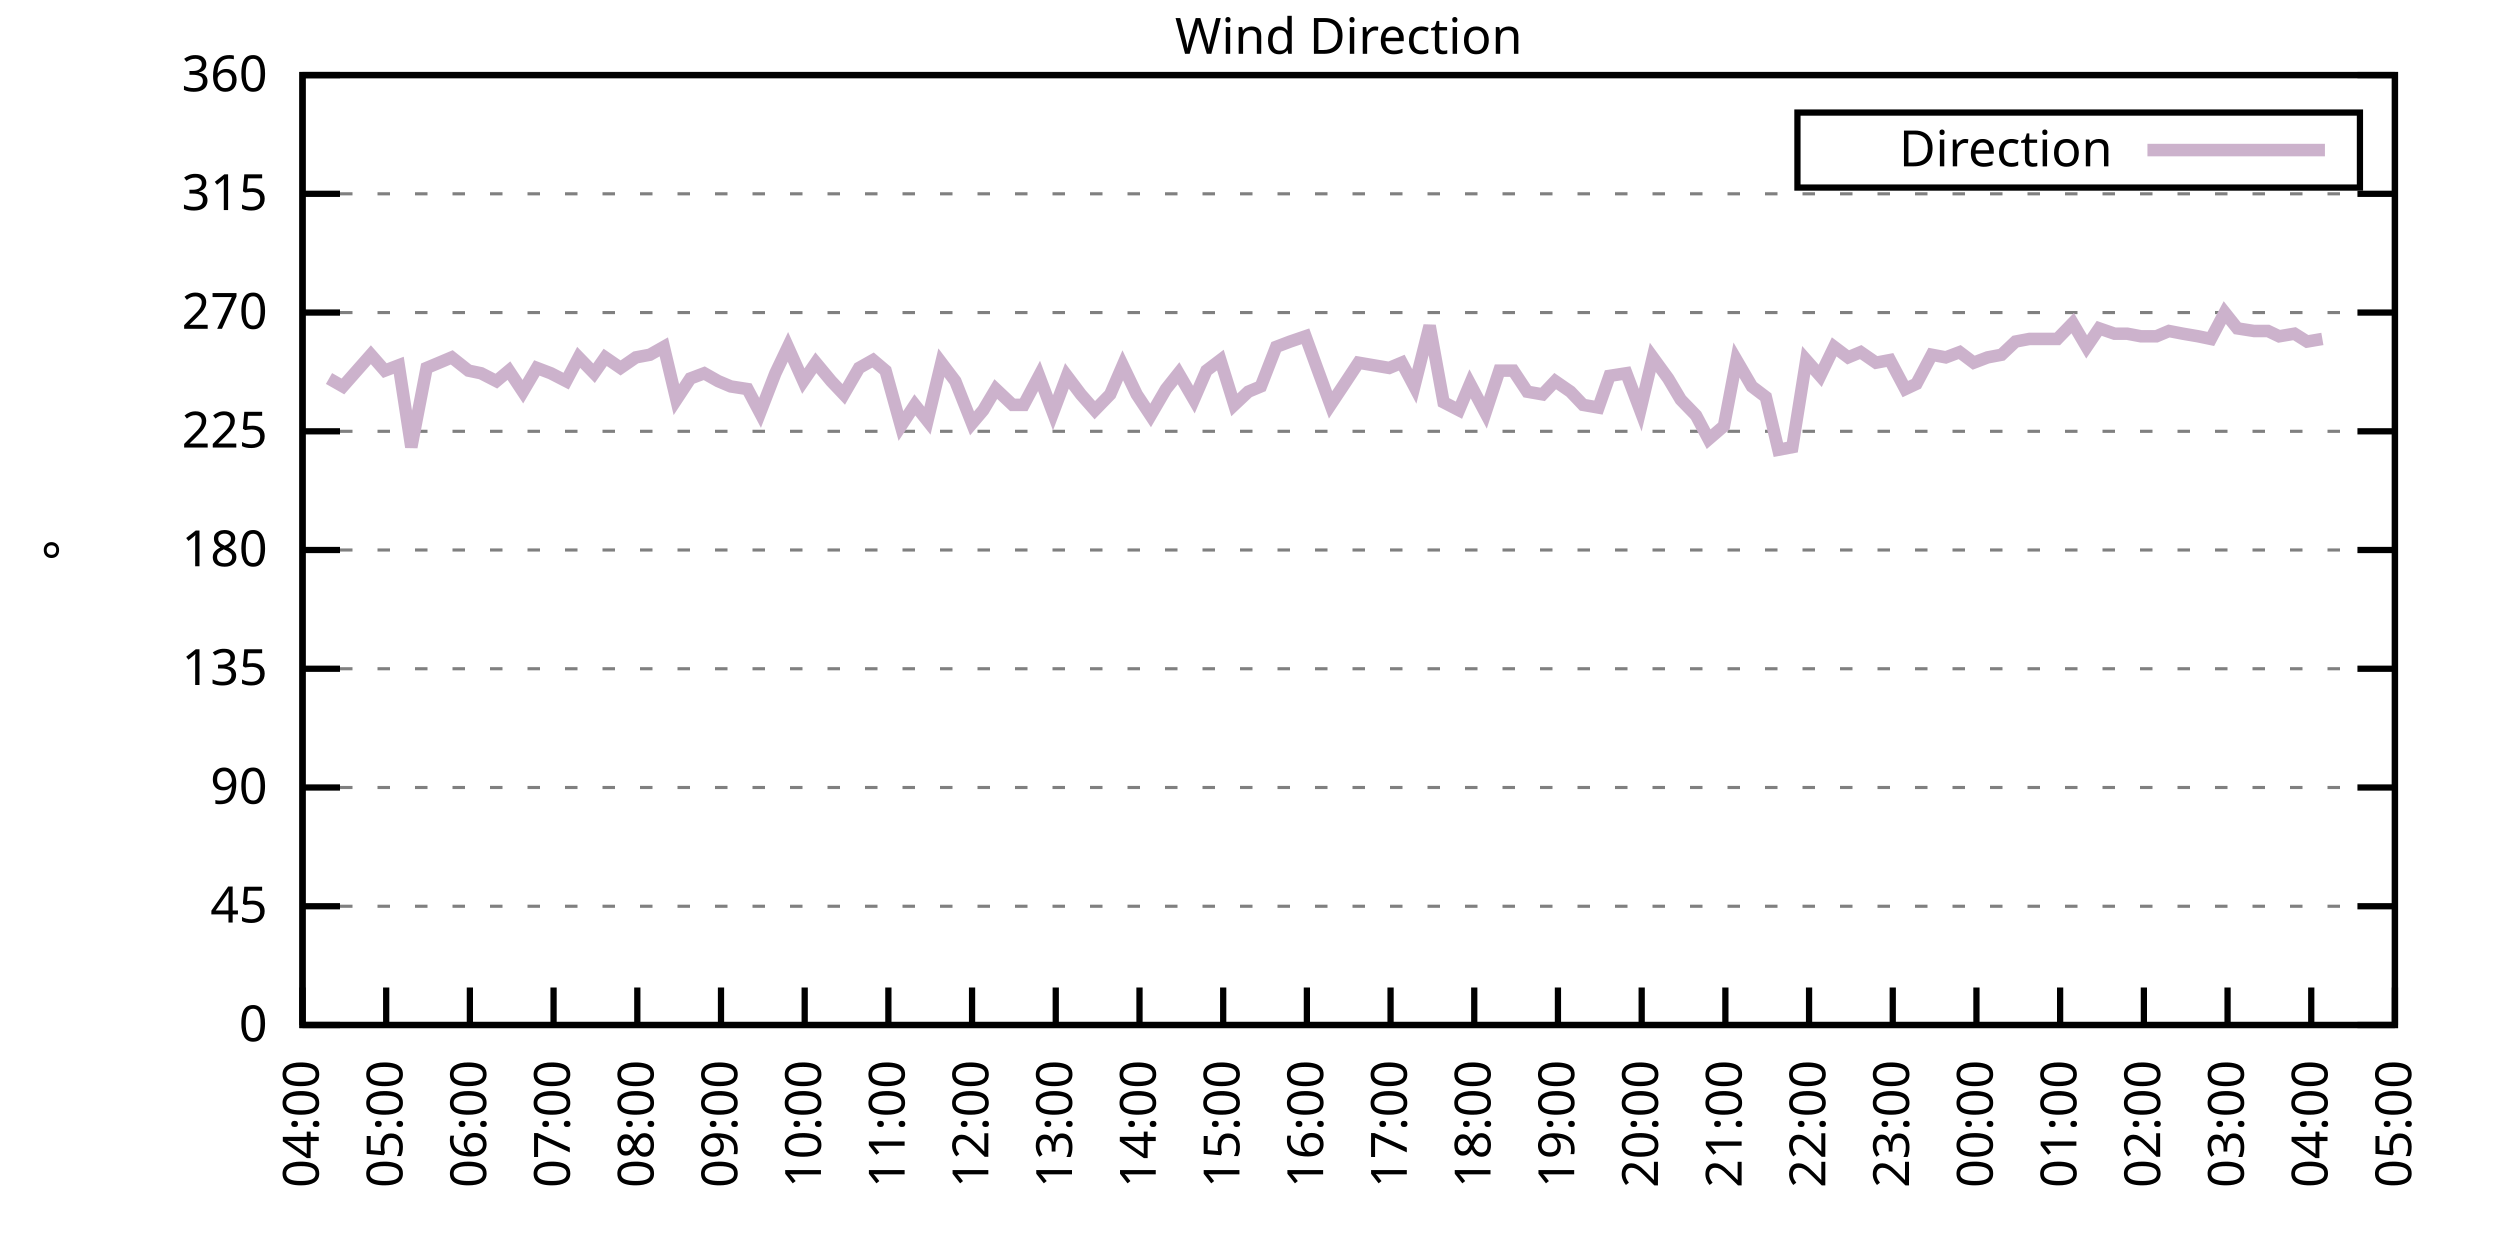
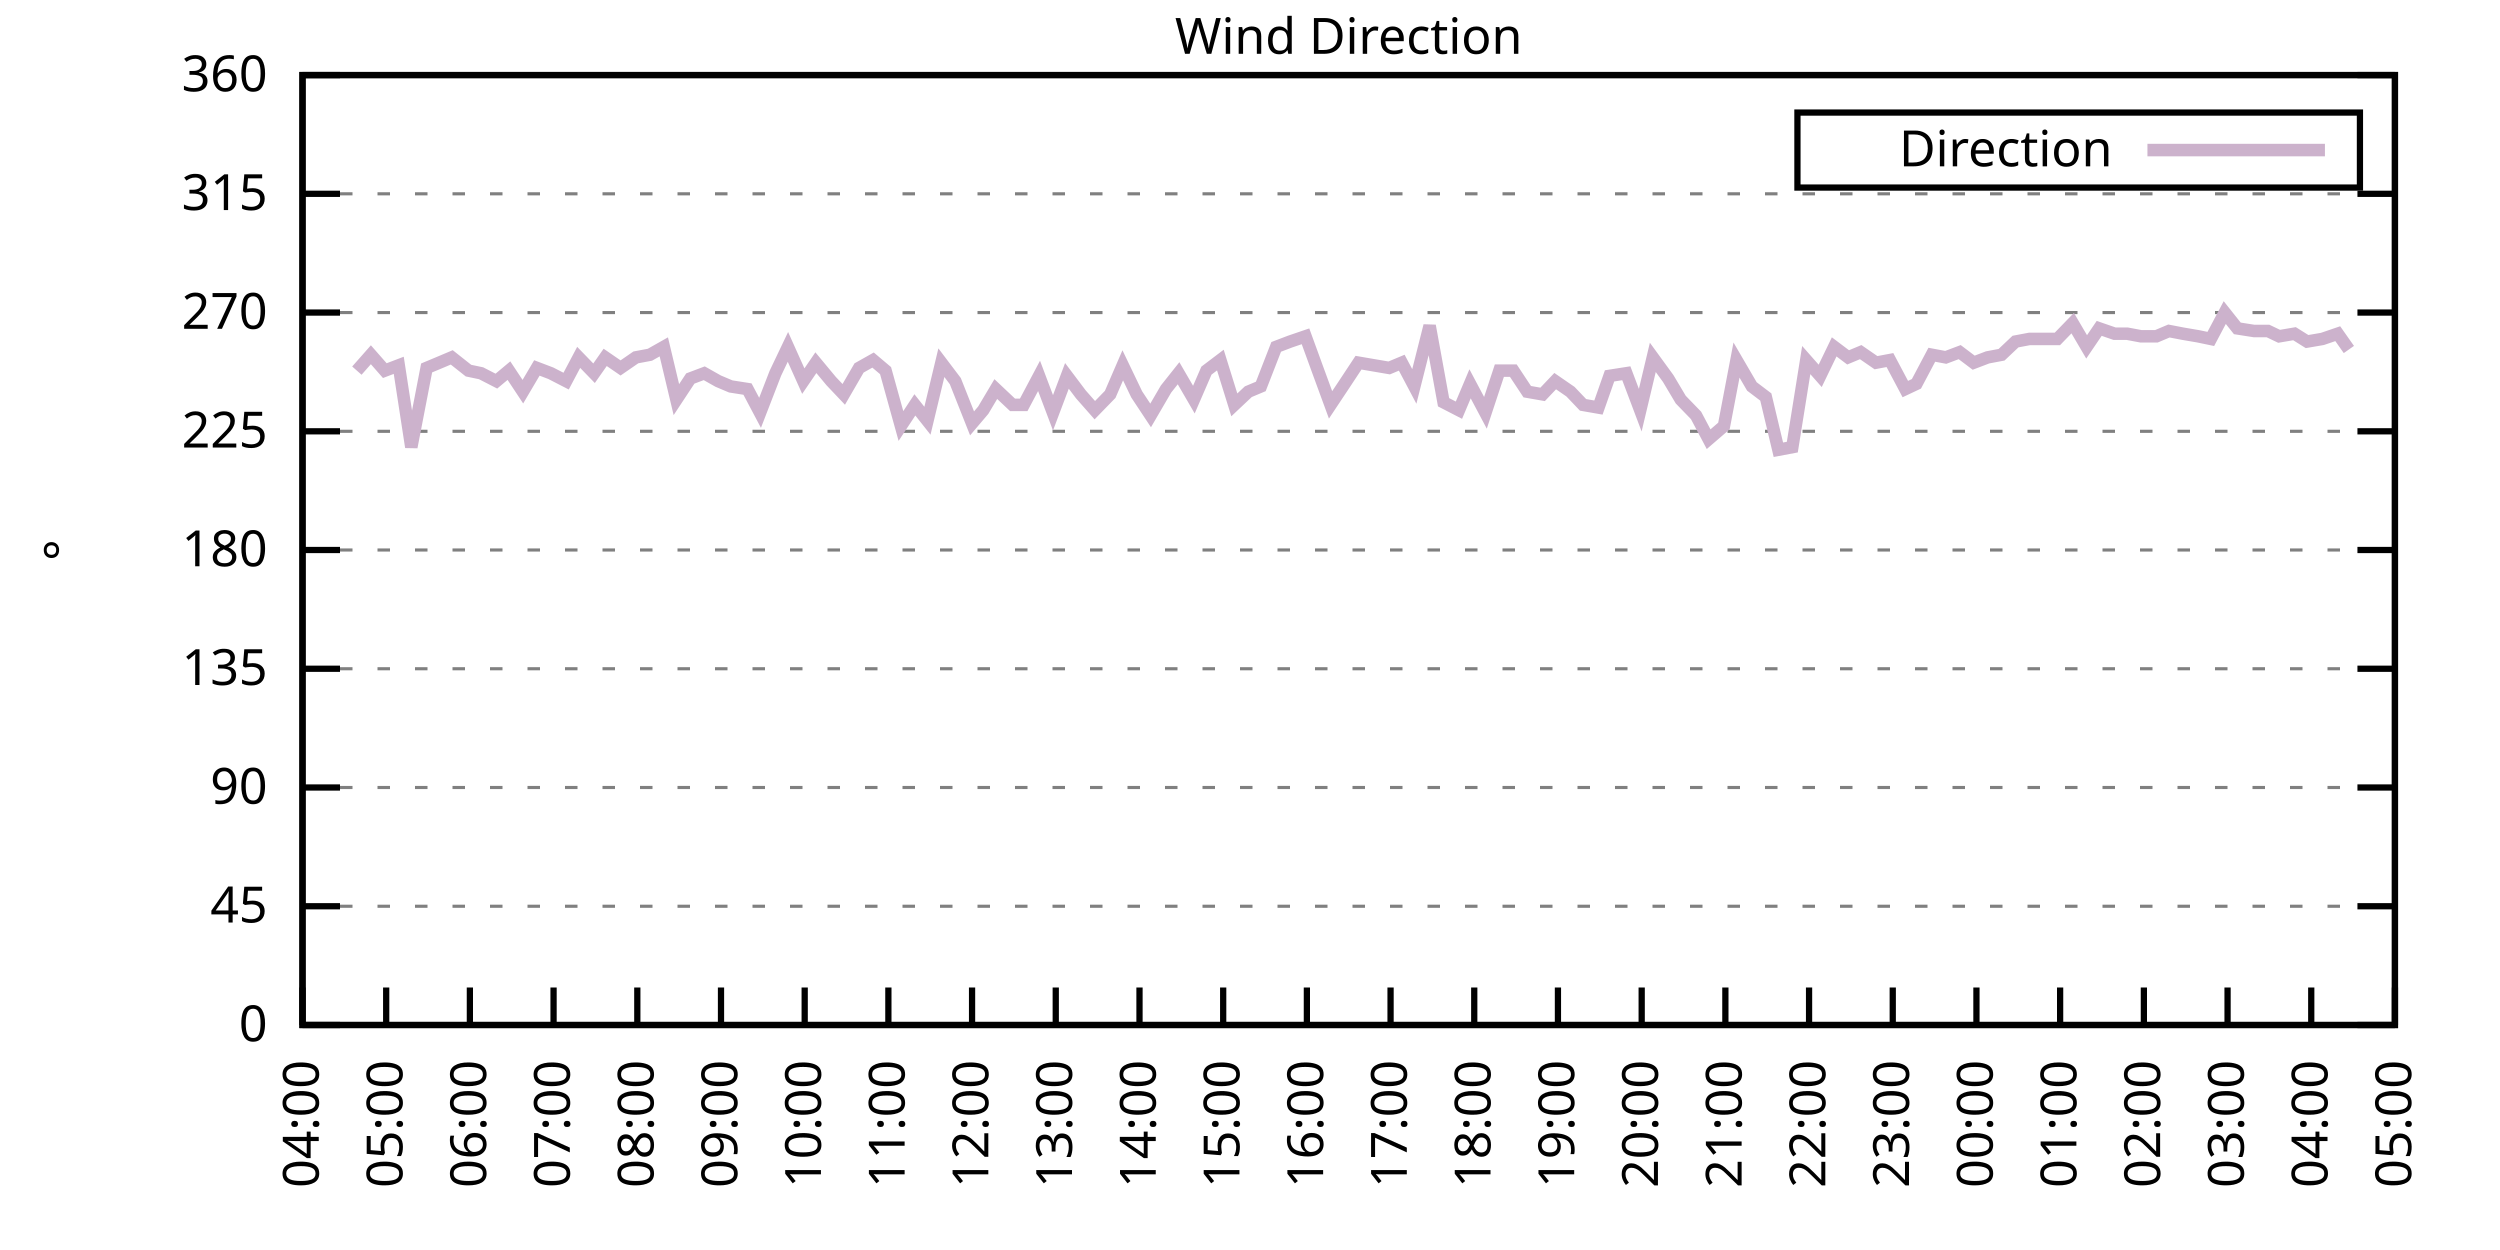
<svg xmlns="http://www.w3.org/2000/svg" xmlns:xlink="http://www.w3.org/1999/xlink" width="400" height="200" viewBox="0 0 400 200">
  <g id="gnuplot_canvas">
    <rect x="0" y="0" width="400" height="200" fill="none" />
    <defs>
      <circle id="gpDot" r="0.5" stroke-width="0.5" stroke="currentColor" />
      <path id="gpPt0" stroke-width="0.333" stroke="currentColor" d="M-1,0 h2 M0,-1 v2" />
      <path id="gpPt1" stroke-width="0.333" stroke="currentColor" d="M-1,-1 L1,1 M1,-1 L-1,1" />
      <path id="gpPt2" stroke-width="0.333" stroke="currentColor" d="M-1,0 L1,0 M0,-1 L0,1 M-1,-1 L1,1 M-1,1 L1,-1" />
      <rect id="gpPt3" stroke-width="0.333" stroke="currentColor" x="-1" y="-1" width="2" height="2" />
      <rect id="gpPt4" stroke-width="0.333" stroke="currentColor" fill="currentColor" x="-1" y="-1" width="2" height="2" />
      <circle id="gpPt5" stroke-width="0.333" stroke="currentColor" cx="0" cy="0" r="1" />
      <use xlink:href="#gpPt5" id="gpPt6" fill="currentColor" stroke="none" />
      <path id="gpPt7" stroke-width="0.333" stroke="currentColor" d="M0,-1.33 L-1.33,0.67 L1.33,0.67 z" />
      <use xlink:href="#gpPt7" id="gpPt8" fill="currentColor" stroke="none" />
      <use xlink:href="#gpPt7" id="gpPt9" stroke="currentColor" transform="rotate(180)" />
      <use xlink:href="#gpPt9" id="gpPt10" fill="currentColor" stroke="none" />
      <use xlink:href="#gpPt3" id="gpPt11" stroke="currentColor" transform="rotate(45)" />
      <use xlink:href="#gpPt11" id="gpPt12" fill="currentColor" stroke="none" />
      <path id="gpPt13" stroke-width="0.333" stroke="currentColor" d="M0,1.330 L1.265,0.411 L0.782,-1.067 L-0.782,-1.076 L-1.265,0.411 z" />
      <use xlink:href="#gpPt13" id="gpPt14" fill="currentColor" stroke="none" />
      <filter id="textbox" filterUnits="objectBoundingBox" x="0" y="0" height="1" width="1">
        <feFlood flood-color="white" flood-opacity="1" result="bgnd" />
        <feComposite in="SourceGraphic" in2="bgnd" operator="atop" />
      </filter>
      <filter id="greybox" filterUnits="objectBoundingBox" x="0" y="0" height="1" width="1">
        <feFlood flood-color="lightgrey" flood-opacity="1" result="grey" />
        <feComposite in="SourceGraphic" in2="grey" operator="atop" />
      </filter>
    </defs>
    <g fill="none" color="white" stroke="currentColor" stroke-width="1.00" stroke-linecap="butt" stroke-linejoin="miter">
</g>
    <g fill="none" color="black" stroke="currentColor" stroke-width="1.00" stroke-linecap="butt" stroke-linejoin="miter">
      <g stroke="none" shape-rendering="crispEdges">
        <polygon fill="rgb(255, 255, 255)" points="48.40,164.00 383.18,164.00 383.18,12.02 48.40,12.02 " />
      </g>
    </g>
    <g fill="none" color="black" stroke="currentColor" stroke-width="1.00" stroke-linecap="butt" stroke-linejoin="miter">
</g>
    <g fill="none" color="black" stroke="black" stroke-width="0.50" stroke-linecap="butt" stroke-linejoin="miter">
</g>
    <g fill="none" color="gray" stroke="currentColor" stroke-width="0.50" stroke-linecap="butt" stroke-linejoin="miter">
      <path stroke="gray" stroke-dasharray="2,4" class="gridline" d="M48.40,164.00 L383.19,164.00  " />
    </g>
    <g fill="none" color="gray" stroke="gray" stroke-width="1.00" stroke-linecap="butt" stroke-linejoin="miter">
</g>
    <g fill="none" color="black" stroke="currentColor" stroke-width="1.00" stroke-linecap="butt" stroke-linejoin="miter">
      <path stroke="black" d="M48.40,164.00 L54.40,164.00 M383.19,164.00 L377.19,164.00  " />
      <g transform="translate(42.80,166.60)" stroke="none" fill="black" font-family="Sans" font-size="8.00" text-anchor="end">
        <text>
          <tspan font-family="Sans"> 0</tspan>
        </text>
      </g>
    </g>
    <g fill="none" color="black" stroke="currentColor" stroke-width="1.00" stroke-linecap="butt" stroke-linejoin="miter">
</g>
    <g fill="none" color="black" stroke="black" stroke-width="0.50" stroke-linecap="butt" stroke-linejoin="miter">
</g>
    <g fill="none" color="gray" stroke="currentColor" stroke-width="0.50" stroke-linecap="butt" stroke-linejoin="miter">
      <path stroke="gray" stroke-dasharray="2,4" class="gridline" d="M48.40,145.00 L383.19,145.00  " />
    </g>
    <g fill="none" color="gray" stroke="gray" stroke-width="1.00" stroke-linecap="butt" stroke-linejoin="miter">
</g>
    <g fill="none" color="black" stroke="currentColor" stroke-width="1.00" stroke-linecap="butt" stroke-linejoin="miter">
      <path stroke="black" d="M48.40,145.00 L54.40,145.00 M383.19,145.00 L377.19,145.00  " />
      <g transform="translate(42.80,147.60)" stroke="none" fill="black" font-family="Sans" font-size="8.00" text-anchor="end">
        <text>
          <tspan font-family="Sans"> 45</tspan>
        </text>
      </g>
    </g>
    <g fill="none" color="black" stroke="currentColor" stroke-width="1.00" stroke-linecap="butt" stroke-linejoin="miter">
</g>
    <g fill="none" color="black" stroke="black" stroke-width="0.50" stroke-linecap="butt" stroke-linejoin="miter">
</g>
    <g fill="none" color="gray" stroke="currentColor" stroke-width="0.50" stroke-linecap="butt" stroke-linejoin="miter">
      <path stroke="gray" stroke-dasharray="2,4" class="gridline" d="M48.40,126.00 L383.19,126.00  " />
    </g>
    <g fill="none" color="gray" stroke="gray" stroke-width="1.00" stroke-linecap="butt" stroke-linejoin="miter">
</g>
    <g fill="none" color="black" stroke="currentColor" stroke-width="1.00" stroke-linecap="butt" stroke-linejoin="miter">
      <path stroke="black" d="M48.40,126.00 L54.40,126.00 M383.19,126.00 L377.19,126.00  " />
      <g transform="translate(42.80,128.60)" stroke="none" fill="black" font-family="Sans" font-size="8.00" text-anchor="end">
        <text>
          <tspan font-family="Sans"> 90</tspan>
        </text>
      </g>
    </g>
    <g fill="none" color="black" stroke="currentColor" stroke-width="1.00" stroke-linecap="butt" stroke-linejoin="miter">
</g>
    <g fill="none" color="black" stroke="black" stroke-width="0.50" stroke-linecap="butt" stroke-linejoin="miter">
</g>
    <g fill="none" color="gray" stroke="currentColor" stroke-width="0.50" stroke-linecap="butt" stroke-linejoin="miter">
      <path stroke="gray" stroke-dasharray="2,4" class="gridline" d="M48.40,107.00 L383.19,107.00  " />
    </g>
    <g fill="none" color="gray" stroke="gray" stroke-width="1.00" stroke-linecap="butt" stroke-linejoin="miter">
</g>
    <g fill="none" color="black" stroke="currentColor" stroke-width="1.00" stroke-linecap="butt" stroke-linejoin="miter">
      <path stroke="black" d="M48.40,107.00 L54.40,107.00 M383.19,107.00 L377.19,107.00  " />
      <g transform="translate(42.80,109.60)" stroke="none" fill="black" font-family="Sans" font-size="8.00" text-anchor="end">
        <text>
          <tspan font-family="Sans"> 135</tspan>
        </text>
      </g>
    </g>
    <g fill="none" color="black" stroke="currentColor" stroke-width="1.00" stroke-linecap="butt" stroke-linejoin="miter">
</g>
    <g fill="none" color="black" stroke="black" stroke-width="0.50" stroke-linecap="butt" stroke-linejoin="miter">
</g>
    <g fill="none" color="gray" stroke="currentColor" stroke-width="0.50" stroke-linecap="butt" stroke-linejoin="miter">
      <path stroke="gray" stroke-dasharray="2,4" class="gridline" d="M48.40,88.00 L383.19,88.00  " />
    </g>
    <g fill="none" color="gray" stroke="gray" stroke-width="1.00" stroke-linecap="butt" stroke-linejoin="miter">
</g>
    <g fill="none" color="black" stroke="currentColor" stroke-width="1.00" stroke-linecap="butt" stroke-linejoin="miter">
      <path stroke="black" d="M48.40,88.00 L54.40,88.00 M383.19,88.00 L377.19,88.00  " />
      <g transform="translate(42.80,90.60)" stroke="none" fill="black" font-family="Sans" font-size="8.00" text-anchor="end">
        <text>
          <tspan font-family="Sans"> 180</tspan>
        </text>
      </g>
    </g>
    <g fill="none" color="black" stroke="currentColor" stroke-width="1.00" stroke-linecap="butt" stroke-linejoin="miter">
</g>
    <g fill="none" color="black" stroke="black" stroke-width="0.50" stroke-linecap="butt" stroke-linejoin="miter">
</g>
    <g fill="none" color="gray" stroke="currentColor" stroke-width="0.50" stroke-linecap="butt" stroke-linejoin="miter">
      <path stroke="gray" stroke-dasharray="2,4" class="gridline" d="M48.40,69.01 L383.19,69.01  " />
    </g>
    <g fill="none" color="gray" stroke="gray" stroke-width="1.00" stroke-linecap="butt" stroke-linejoin="miter">
</g>
    <g fill="none" color="black" stroke="currentColor" stroke-width="1.00" stroke-linecap="butt" stroke-linejoin="miter">
      <path stroke="black" d="M48.40,69.01 L54.40,69.01 M383.19,69.01 L377.19,69.01  " />
      <g transform="translate(42.80,71.61)" stroke="none" fill="black" font-family="Sans" font-size="8.00" text-anchor="end">
        <text>
          <tspan font-family="Sans"> 225</tspan>
        </text>
      </g>
    </g>
    <g fill="none" color="black" stroke="currentColor" stroke-width="1.00" stroke-linecap="butt" stroke-linejoin="miter">
</g>
    <g fill="none" color="black" stroke="black" stroke-width="0.50" stroke-linecap="butt" stroke-linejoin="miter">
</g>
    <g fill="none" color="gray" stroke="currentColor" stroke-width="0.50" stroke-linecap="butt" stroke-linejoin="miter">
      <path stroke="gray" stroke-dasharray="2,4" class="gridline" d="M48.40,50.01 L383.19,50.01  " />
    </g>
    <g fill="none" color="gray" stroke="gray" stroke-width="1.00" stroke-linecap="butt" stroke-linejoin="miter">
</g>
    <g fill="none" color="black" stroke="currentColor" stroke-width="1.00" stroke-linecap="butt" stroke-linejoin="miter">
      <path stroke="black" d="M48.40,50.01 L54.40,50.01 M383.19,50.01 L377.19,50.01  " />
      <g transform="translate(42.80,52.61)" stroke="none" fill="black" font-family="Sans" font-size="8.00" text-anchor="end">
        <text>
          <tspan font-family="Sans"> 270</tspan>
        </text>
      </g>
    </g>
    <g fill="none" color="black" stroke="currentColor" stroke-width="1.00" stroke-linecap="butt" stroke-linejoin="miter">
</g>
    <g fill="none" color="black" stroke="black" stroke-width="0.50" stroke-linecap="butt" stroke-linejoin="miter">
</g>
    <g fill="none" color="gray" stroke="currentColor" stroke-width="0.50" stroke-linecap="butt" stroke-linejoin="miter">
      <path stroke="gray" stroke-dasharray="2,4" class="gridline" d="M48.40,31.01 L383.19,31.01  " />
    </g>
    <g fill="none" color="gray" stroke="gray" stroke-width="1.00" stroke-linecap="butt" stroke-linejoin="miter">
</g>
    <g fill="none" color="black" stroke="currentColor" stroke-width="1.00" stroke-linecap="butt" stroke-linejoin="miter">
      <path stroke="black" d="M48.40,31.01 L54.40,31.01 M383.19,31.01 L377.19,31.01  " />
      <g transform="translate(42.80,33.61)" stroke="none" fill="black" font-family="Sans" font-size="8.00" text-anchor="end">
        <text>
          <tspan font-family="Sans"> 315</tspan>
        </text>
      </g>
    </g>
    <g fill="none" color="black" stroke="currentColor" stroke-width="1.00" stroke-linecap="butt" stroke-linejoin="miter">
</g>
    <g fill="none" color="black" stroke="black" stroke-width="0.50" stroke-linecap="butt" stroke-linejoin="miter">
</g>
    <g fill="none" color="gray" stroke="currentColor" stroke-width="0.50" stroke-linecap="butt" stroke-linejoin="miter">
      <path stroke="gray" stroke-dasharray="2,4" class="gridline" d="M48.40,12.01 L383.19,12.01  " />
    </g>
    <g fill="none" color="gray" stroke="gray" stroke-width="1.00" stroke-linecap="butt" stroke-linejoin="miter">
</g>
    <g fill="none" color="black" stroke="currentColor" stroke-width="1.00" stroke-linecap="butt" stroke-linejoin="miter">
      <path stroke="black" d="M48.40,12.01 L54.40,12.01 M383.19,12.01 L377.19,12.01  " />
      <g transform="translate(42.80,14.61)" stroke="none" fill="black" font-family="Sans" font-size="8.00" text-anchor="end">
        <text>
          <tspan font-family="Sans"> 360</tspan>
        </text>
      </g>
    </g>
    <g fill="none" color="black" stroke="currentColor" stroke-width="1.00" stroke-linecap="butt" stroke-linejoin="miter">
      <path stroke="black" d="M48.40,164.00 L48.40,158.00  " />
      <g transform="translate(51.00,169.60) rotate(270.00)" stroke="none" fill="black" font-family="Sans" font-size="8.00" text-anchor="end">
        <text>
          <tspan font-family="Sans">04:00</tspan>
        </text>
      </g>
    </g>
    <g fill="none" color="black" stroke="currentColor" stroke-width="1.00" stroke-linecap="butt" stroke-linejoin="miter">
      <path stroke="black" d="M61.79,164.00 L61.79,158.00  " />
      <g transform="translate(64.39,169.60) rotate(270.00)" stroke="none" fill="black" font-family="Sans" font-size="8.00" text-anchor="end">
        <text>
          <tspan font-family="Sans">05:00</tspan>
        </text>
      </g>
    </g>
    <g fill="none" color="black" stroke="currentColor" stroke-width="1.00" stroke-linecap="butt" stroke-linejoin="miter">
      <path stroke="black" d="M75.18,164.00 L75.18,158.00  " />
      <g transform="translate(77.78,169.60) rotate(270.00)" stroke="none" fill="black" font-family="Sans" font-size="8.00" text-anchor="end">
        <text>
          <tspan font-family="Sans">06:00</tspan>
        </text>
      </g>
    </g>
    <g fill="none" color="black" stroke="currentColor" stroke-width="1.00" stroke-linecap="butt" stroke-linejoin="miter">
      <path stroke="black" d="M88.57,164.00 L88.57,158.00  " />
      <g transform="translate(91.17,169.60) rotate(270.00)" stroke="none" fill="black" font-family="Sans" font-size="8.00" text-anchor="end">
        <text>
          <tspan font-family="Sans">07:00</tspan>
        </text>
      </g>
    </g>
    <g fill="none" color="black" stroke="currentColor" stroke-width="1.00" stroke-linecap="butt" stroke-linejoin="miter">
      <path stroke="black" d="M101.97,164.00 L101.97,158.00  " />
      <g transform="translate(104.57,169.60) rotate(270.00)" stroke="none" fill="black" font-family="Sans" font-size="8.00" text-anchor="end">
        <text>
          <tspan font-family="Sans">08:00</tspan>
        </text>
      </g>
    </g>
    <g fill="none" color="black" stroke="currentColor" stroke-width="1.00" stroke-linecap="butt" stroke-linejoin="miter">
      <path stroke="black" d="M115.36,164.00 L115.36,158.00  " />
      <g transform="translate(117.96,169.60) rotate(270.00)" stroke="none" fill="black" font-family="Sans" font-size="8.00" text-anchor="end">
        <text>
          <tspan font-family="Sans">09:00</tspan>
        </text>
      </g>
    </g>
    <g fill="none" color="black" stroke="currentColor" stroke-width="1.00" stroke-linecap="butt" stroke-linejoin="miter">
      <path stroke="black" d="M128.75,164.00 L128.75,158.00  " />
      <g transform="translate(131.35,169.60) rotate(270.00)" stroke="none" fill="black" font-family="Sans" font-size="8.00" text-anchor="end">
        <text>
          <tspan font-family="Sans">10:00</tspan>
        </text>
      </g>
    </g>
    <g fill="none" color="black" stroke="currentColor" stroke-width="1.00" stroke-linecap="butt" stroke-linejoin="miter">
      <path stroke="black" d="M142.14,164.00 L142.14,158.00  " />
      <g transform="translate(144.74,169.60) rotate(270.00)" stroke="none" fill="black" font-family="Sans" font-size="8.00" text-anchor="end">
        <text>
          <tspan font-family="Sans">11:00</tspan>
        </text>
      </g>
    </g>
    <g fill="none" color="black" stroke="currentColor" stroke-width="1.00" stroke-linecap="butt" stroke-linejoin="miter">
      <path stroke="black" d="M155.53,164.00 L155.53,158.00  " />
      <g transform="translate(158.13,169.60) rotate(270.00)" stroke="none" fill="black" font-family="Sans" font-size="8.00" text-anchor="end">
        <text>
          <tspan font-family="Sans">12:00</tspan>
        </text>
      </g>
    </g>
    <g fill="none" color="black" stroke="currentColor" stroke-width="1.00" stroke-linecap="butt" stroke-linejoin="miter">
      <path stroke="black" d="M168.92,164.00 L168.92,158.00  " />
      <g transform="translate(171.52,169.60) rotate(270.00)" stroke="none" fill="black" font-family="Sans" font-size="8.00" text-anchor="end">
        <text>
          <tspan font-family="Sans">13:00</tspan>
        </text>
      </g>
    </g>
    <g fill="none" color="black" stroke="currentColor" stroke-width="1.00" stroke-linecap="butt" stroke-linejoin="miter">
      <path stroke="black" d="M182.32,164.00 L182.32,158.00  " />
      <g transform="translate(184.92,169.60) rotate(270.00)" stroke="none" fill="black" font-family="Sans" font-size="8.00" text-anchor="end">
        <text>
          <tspan font-family="Sans">14:00</tspan>
        </text>
      </g>
    </g>
    <g fill="none" color="black" stroke="currentColor" stroke-width="1.00" stroke-linecap="butt" stroke-linejoin="miter">
      <path stroke="black" d="M195.71,164.00 L195.71,158.00  " />
      <g transform="translate(198.31,169.60) rotate(270.00)" stroke="none" fill="black" font-family="Sans" font-size="8.00" text-anchor="end">
        <text>
          <tspan font-family="Sans">15:00</tspan>
        </text>
      </g>
    </g>
    <g fill="none" color="black" stroke="currentColor" stroke-width="1.00" stroke-linecap="butt" stroke-linejoin="miter">
      <path stroke="black" d="M209.10,164.00 L209.10,158.00  " />
      <g transform="translate(211.70,169.60) rotate(270.00)" stroke="none" fill="black" font-family="Sans" font-size="8.00" text-anchor="end">
        <text>
          <tspan font-family="Sans">16:00</tspan>
        </text>
      </g>
    </g>
    <g fill="none" color="black" stroke="currentColor" stroke-width="1.00" stroke-linecap="butt" stroke-linejoin="miter">
      <path stroke="black" d="M222.49,164.00 L222.49,158.00  " />
      <g transform="translate(225.09,169.60) rotate(270.00)" stroke="none" fill="black" font-family="Sans" font-size="8.00" text-anchor="end">
        <text>
          <tspan font-family="Sans">17:00</tspan>
        </text>
      </g>
    </g>
    <g fill="none" color="black" stroke="currentColor" stroke-width="1.00" stroke-linecap="butt" stroke-linejoin="miter">
      <path stroke="black" d="M235.88,164.00 L235.88,158.00  " />
      <g transform="translate(238.48,169.60) rotate(270.00)" stroke="none" fill="black" font-family="Sans" font-size="8.00" text-anchor="end">
        <text>
          <tspan font-family="Sans">18:00</tspan>
        </text>
      </g>
    </g>
    <g fill="none" color="black" stroke="currentColor" stroke-width="1.00" stroke-linecap="butt" stroke-linejoin="miter">
      <path stroke="black" d="M249.27,164.00 L249.27,158.00  " />
      <g transform="translate(251.87,169.60) rotate(270.00)" stroke="none" fill="black" font-family="Sans" font-size="8.00" text-anchor="end">
        <text>
          <tspan font-family="Sans">19:00</tspan>
        </text>
      </g>
    </g>
    <g fill="none" color="black" stroke="currentColor" stroke-width="1.00" stroke-linecap="butt" stroke-linejoin="miter">
      <path stroke="black" d="M262.67,164.00 L262.67,158.00  " />
      <g transform="translate(265.27,169.60) rotate(270.00)" stroke="none" fill="black" font-family="Sans" font-size="8.00" text-anchor="end">
        <text>
          <tspan font-family="Sans">20:00</tspan>
        </text>
      </g>
    </g>
    <g fill="none" color="black" stroke="currentColor" stroke-width="1.00" stroke-linecap="butt" stroke-linejoin="miter">
      <path stroke="black" d="M276.06,164.00 L276.06,158.00  " />
      <g transform="translate(278.66,169.60) rotate(270.00)" stroke="none" fill="black" font-family="Sans" font-size="8.00" text-anchor="end">
        <text>
          <tspan font-family="Sans">21:00</tspan>
        </text>
      </g>
    </g>
    <g fill="none" color="black" stroke="currentColor" stroke-width="1.00" stroke-linecap="butt" stroke-linejoin="miter">
      <path stroke="black" d="M289.45,164.00 L289.45,158.00  " />
      <g transform="translate(292.05,169.60) rotate(270.00)" stroke="none" fill="black" font-family="Sans" font-size="8.00" text-anchor="end">
        <text>
          <tspan font-family="Sans">22:00</tspan>
        </text>
      </g>
    </g>
    <g fill="none" color="black" stroke="currentColor" stroke-width="1.00" stroke-linecap="butt" stroke-linejoin="miter">
      <path stroke="black" d="M302.84,164.00 L302.84,158.00  " />
      <g transform="translate(305.44,169.60) rotate(270.00)" stroke="none" fill="black" font-family="Sans" font-size="8.00" text-anchor="end">
        <text>
          <tspan font-family="Sans">23:00</tspan>
        </text>
      </g>
    </g>
    <g fill="none" color="black" stroke="currentColor" stroke-width="1.00" stroke-linecap="butt" stroke-linejoin="miter">
      <path stroke="black" d="M316.23,164.00 L316.23,158.00  " />
      <g transform="translate(318.83,169.60) rotate(270.00)" stroke="none" fill="black" font-family="Sans" font-size="8.00" text-anchor="end">
        <text>
          <tspan font-family="Sans">00:00</tspan>
        </text>
      </g>
    </g>
    <g fill="none" color="black" stroke="currentColor" stroke-width="1.00" stroke-linecap="butt" stroke-linejoin="miter">
      <path stroke="black" d="M329.62,164.00 L329.62,158.00  " />
      <g transform="translate(332.22,169.60) rotate(270.00)" stroke="none" fill="black" font-family="Sans" font-size="8.00" text-anchor="end">
        <text>
          <tspan font-family="Sans">01:00</tspan>
        </text>
      </g>
    </g>
    <g fill="none" color="black" stroke="currentColor" stroke-width="1.00" stroke-linecap="butt" stroke-linejoin="miter">
      <path stroke="black" d="M343.02,164.00 L343.02,158.00  " />
      <g transform="translate(345.62,169.60) rotate(270.00)" stroke="none" fill="black" font-family="Sans" font-size="8.00" text-anchor="end">
        <text>
          <tspan font-family="Sans">02:00</tspan>
        </text>
      </g>
    </g>
    <g fill="none" color="black" stroke="currentColor" stroke-width="1.00" stroke-linecap="butt" stroke-linejoin="miter">
      <path stroke="black" d="M356.41,164.00 L356.41,158.00  " />
      <g transform="translate(359.01,169.60) rotate(270.00)" stroke="none" fill="black" font-family="Sans" font-size="8.00" text-anchor="end">
        <text>
          <tspan font-family="Sans">03:00</tspan>
        </text>
      </g>
    </g>
    <g fill="none" color="black" stroke="currentColor" stroke-width="1.00" stroke-linecap="butt" stroke-linejoin="miter">
      <path stroke="black" d="M369.80,164.00 L369.80,158.00  " />
      <g transform="translate(372.40,169.60) rotate(270.00)" stroke="none" fill="black" font-family="Sans" font-size="8.00" text-anchor="end">
        <text>
          <tspan font-family="Sans">04:00</tspan>
        </text>
      </g>
    </g>
    <g fill="none" color="black" stroke="currentColor" stroke-width="1.00" stroke-linecap="butt" stroke-linejoin="miter">
      <path stroke="black" d="M383.19,164.00 L383.19,158.00  " />
      <g transform="translate(385.79,169.60) rotate(270.00)" stroke="none" fill="black" font-family="Sans" font-size="8.00" text-anchor="end">
        <text>
          <tspan font-family="Sans">05:00</tspan>
        </text>
      </g>
    </g>
    <g fill="none" color="black" stroke="currentColor" stroke-width="1.00" stroke-linecap="butt" stroke-linejoin="miter">
</g>
    <g fill="none" color="black" stroke="currentColor" stroke-width="1.00" stroke-linecap="butt" stroke-linejoin="miter">
      <path stroke="black" d="M48.40,12.01 L48.40,164.00 L383.19,164.00 L383.19,12.01 L48.40,12.01 Z  " />
    </g>
    <g fill="none" color="black" stroke="currentColor" stroke-width="1.00" stroke-linecap="butt" stroke-linejoin="miter">
</g>
    <g fill="none" color="black" stroke="currentColor" stroke-width="1.00" stroke-linecap="butt" stroke-linejoin="miter">
      <path stroke="black" d="M287.59,30.01 L287.59,18.01 L377.59,18.01 L377.59,30.01 L287.59,30.01 Z  " />
    </g>
    <g id="Wind_direction_plot_1">
      <g fill="none" color="white" stroke="black" stroke-width="2.00" stroke-linecap="butt" stroke-linejoin="miter">
</g>
      <g fill="none" color="black" stroke="currentColor" stroke-width="2.00" stroke-linecap="butt" stroke-linejoin="miter">
        <g transform="translate(337.99,26.61)" stroke="none" fill="black" font-family="Sans" font-size="8.00" text-anchor="end">
          <text>
            <tspan font-family="Sans">Direction</tspan>
          </text>
        </g>
      </g>
      <g fill="none" color="black" stroke="currentColor" stroke-width="2.00" stroke-linecap="butt" stroke-linejoin="miter">
-         <path stroke="rgb(204, 178, 204)" d="M343.59,24.01 L371.99,24.01 M52.64,60.56 L54.87,61.83 L57.10,59.30 L59.34,56.76 L61.57,59.30 L63.80,58.45   L65.81,71.54 L68.26,58.87 L70.27,58.03 L72.28,57.18 L74.96,59.30 L76.97,59.72 L79.42,60.98 L81.43,59.30   L83.66,62.67 L85.90,58.87 L88.13,59.72 L90.58,60.98 L92.59,57.18 L95.05,59.72 L96.83,57.18 L99.29,58.87   L101.74,57.18 L103.98,56.76 L106.21,55.50 L108.22,63.94 L110.45,60.56 L112.68,59.72 L114.91,60.98 L116.92,61.83   L119.60,62.25 L121.61,66.05 L124.06,59.72 L126.07,55.50 L128.53,60.98 L130.54,58.03 L132.99,60.98 L135.00,63.10   L137.45,58.87 L139.69,57.61 L141.69,59.30 L144.15,68.16 L146.38,64.78 L148.39,67.32 L150.62,58.03 L152.85,60.98   L155.53,67.74 L157.32,65.63 L159.33,62.25 L162.01,64.78 L163.79,64.78 L166.25,60.14 L168.48,66.05 L170.71,60.14   L172.94,63.10 L175.17,65.63 L177.63,63.10 L179.64,58.45 L181.87,63.10 L184.10,66.47 L186.56,62.25 L188.57,59.72   L191.02,63.94 L193.03,59.30 L195.26,57.61 L197.49,64.78 L199.73,62.67 L201.73,61.83 L204.19,55.50 L206.42,54.65   L208.88,53.81 L210.88,59.30 L212.89,64.78 L215.13,61.41 L217.36,58.03 L219.81,58.45 L222.27,58.87 L224.28,58.03   L226.29,61.83 L228.74,52.12 L230.97,64.36 L233.43,65.63 L235.21,61.41 L237.67,66.05 L239.90,59.30 L242.13,59.30   L244.36,62.67 L246.82,63.10 L248.83,60.98 L251.28,62.67 L253.29,64.78 L255.75,65.21 L257.53,60.14 L260.21,59.72   L262.44,65.63 L264.45,57.18 L266.91,60.56 L268.92,63.94 L271.37,66.47 L273.38,70.27 L275.83,68.16 L277.84,57.61   L280.30,61.83 L282.53,63.52 L284.54,71.96 L286.77,71.54 L289.00,57.61 L291.23,60.14 L293.47,55.50 L295.70,57.18   L297.71,56.34 L300.16,58.03 L302.39,57.61 L304.85,62.25 L306.63,61.41 L309.09,56.76 L311.32,57.18 L313.55,56.34   L315.79,58.03 L318.02,57.18 L320.25,56.76 L322.48,54.65 L324.71,54.23 L326.72,54.23 L329.18,54.23 L331.63,51.70   L333.86,55.50 L335.87,52.54 L338.33,53.39 L340.34,53.39 L342.57,53.81 L345.02,53.81 L347.03,52.96 L349.26,53.39   L351.72,53.81 L353.73,54.23 L355.96,50.01 L357.97,52.54 L360.65,52.96 L362.88,52.96 L364.66,53.81 L367.12,53.39   L369.13,54.65 L371.58,54.23  " />
+         <path stroke="rgb(204, 178, 204)" d="M343.59,24.01 L371.99,24.01 M57.10,59.30 L59.34,56.76 L61.57,59.30 L63.80,58.45 L65.81,71.54 L68.26,58.87   L70.27,58.03 L72.28,57.18 L74.96,59.30 L76.97,59.72 L79.42,60.98 L81.43,59.30 L83.66,62.67 L85.90,58.87   L88.13,59.72 L90.58,60.98 L92.59,57.18 L95.05,59.72 L96.83,57.18 L99.29,58.87 L101.74,57.18 L103.98,56.76   L106.21,55.50 L108.22,63.94 L110.45,60.56 L112.68,59.72 L114.91,60.98 L116.92,61.83 L119.60,62.25 L121.61,66.05   L124.06,59.72 L126.07,55.50 L128.53,60.98 L130.54,58.03 L132.99,60.98 L135.00,63.10 L137.45,58.87 L139.69,57.61   L141.69,59.30 L144.15,68.16 L146.38,64.78 L148.39,67.32 L150.62,58.03 L152.85,60.98 L155.53,67.74 L157.32,65.63   L159.33,62.25 L162.01,64.78 L163.79,64.78 L166.25,60.14 L168.48,66.05 L170.71,60.14 L172.94,63.10 L175.17,65.63   L177.63,63.10 L179.64,58.45 L181.87,63.10 L184.10,66.47 L186.56,62.25 L188.57,59.72 L191.02,63.94 L193.03,59.30   L195.26,57.61 L197.49,64.78 L199.73,62.67 L201.73,61.83 L204.19,55.50 L206.42,54.65 L208.88,53.81 L210.88,59.30   L212.89,64.78 L215.13,61.41 L217.36,58.03 L219.81,58.45 L222.27,58.87 L224.28,58.03 L226.29,61.83 L228.74,52.12   L230.97,64.36 L233.43,65.63 L235.21,61.41 L237.67,66.05 L239.90,59.30 L242.13,59.30 L244.36,62.67 L246.82,63.10   L248.83,60.98 L251.28,62.67 L253.29,64.78 L255.75,65.21 L257.53,60.14 L260.21,59.72 L262.44,65.63 L264.45,57.18   L266.91,60.56 L268.92,63.94 L271.37,66.47 L273.38,70.27 L275.83,68.16 L277.84,57.61 L280.30,61.83 L282.53,63.52   L284.54,71.96 L286.77,71.54 L289.00,57.61 L291.23,60.14 L293.47,55.50 L295.70,57.18 L297.71,56.34 L300.16,58.03   L302.39,57.61 L304.85,62.25 L306.63,61.41 L309.09,56.76 L311.32,57.18 L313.55,56.34 L315.79,58.03 L318.02,57.18   L320.25,56.76 L322.48,54.65 L324.71,54.23 L326.72,54.23 L329.18,54.23 L331.63,51.70 L333.86,55.50 L335.87,52.54   L338.33,53.39 L340.34,53.39 L342.57,53.81 L345.02,53.81 L347.03,52.96 L349.26,53.39 L351.72,53.81 L353.73,54.23   L355.96,50.01 L357.97,52.54 L360.65,52.96 L362.88,52.96 L364.66,53.81 L367.12,53.39 L369.13,54.65 L371.58,54.23   L374.04,53.39 L375.82,55.92  " />
      </g>
    </g>
    <g fill="none" color="black" stroke="currentColor" stroke-width="2.00" stroke-linecap="butt" stroke-linejoin="miter">
</g>
    <g fill="none" color="black" stroke="black" stroke-width="1.00" stroke-linecap="butt" stroke-linejoin="miter">
</g>
    <g fill="none" color="black" stroke="currentColor" stroke-width="1.00" stroke-linecap="butt" stroke-linejoin="miter">
      <path stroke="black" d="M48.40,12.01 L48.40,164.00 L383.19,164.00 L383.19,12.01 L48.40,12.01 Z  " />
      <g transform="translate(12.80,88.01) rotate(270.00)" stroke="none" fill="black" font-family="Sans" font-size="8.00" text-anchor="middle">
        <text>
          <tspan font-family="Sans">°</tspan>
        </text>
      </g>
    </g>
    <g fill="none" color="black" stroke="currentColor" stroke-width="1.00" stroke-linecap="butt" stroke-linejoin="miter">
</g>
    <g fill="none" color="black" stroke="currentColor" stroke-width="1.00" stroke-linecap="butt" stroke-linejoin="miter">
      <g transform="translate(215.79,8.61)" stroke="none" fill="black" font-family="Sans" font-size="8.00" text-anchor="middle">
        <text>
          <tspan font-family="Sans">Wind Direction</tspan>
        </text>
      </g>
    </g>
    <g fill="none" color="black" stroke="currentColor" stroke-width="1.00" stroke-linecap="butt" stroke-linejoin="miter">
</g>
  </g>
</svg>
